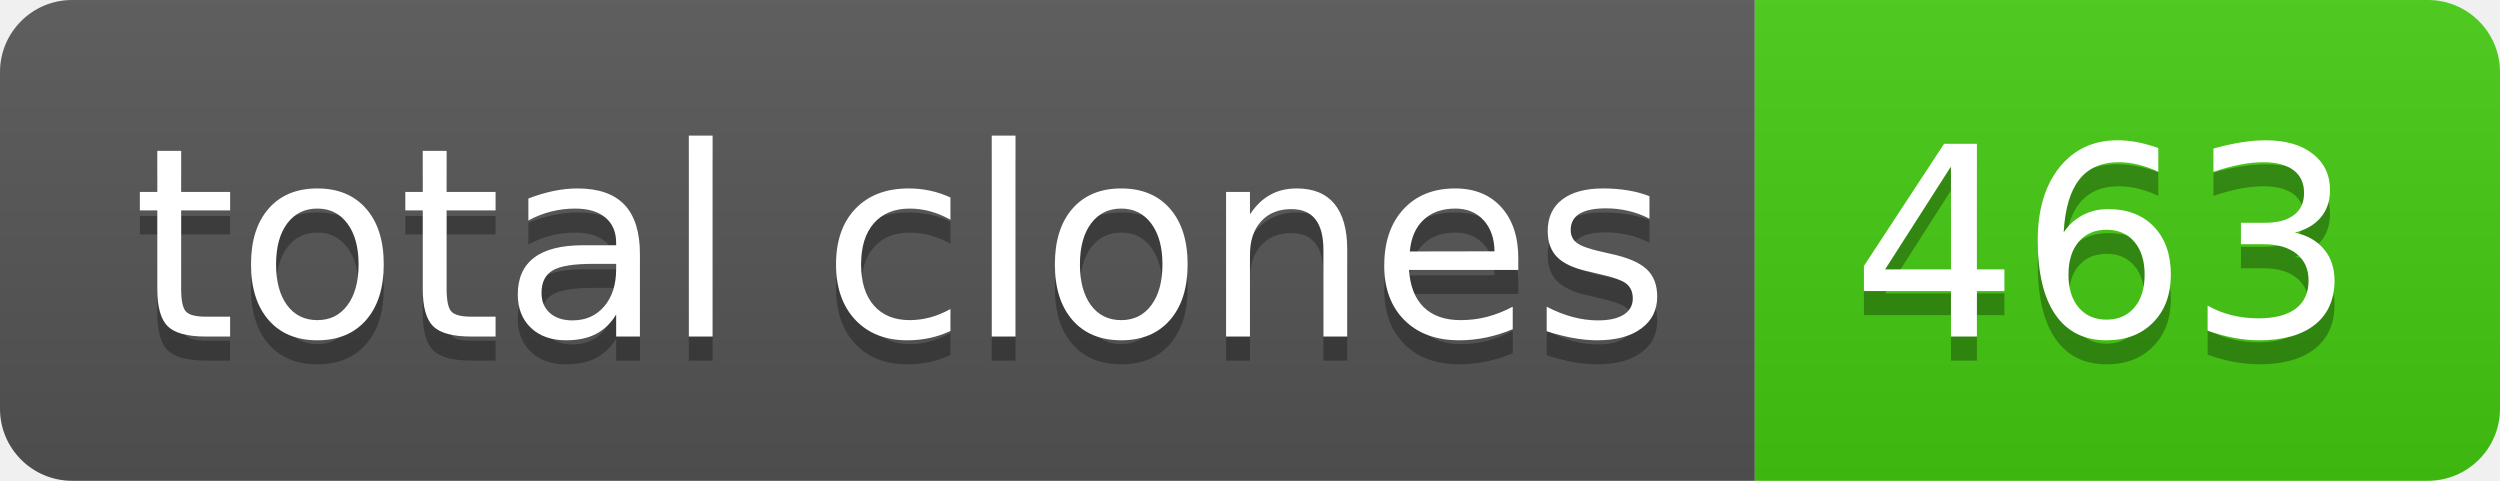
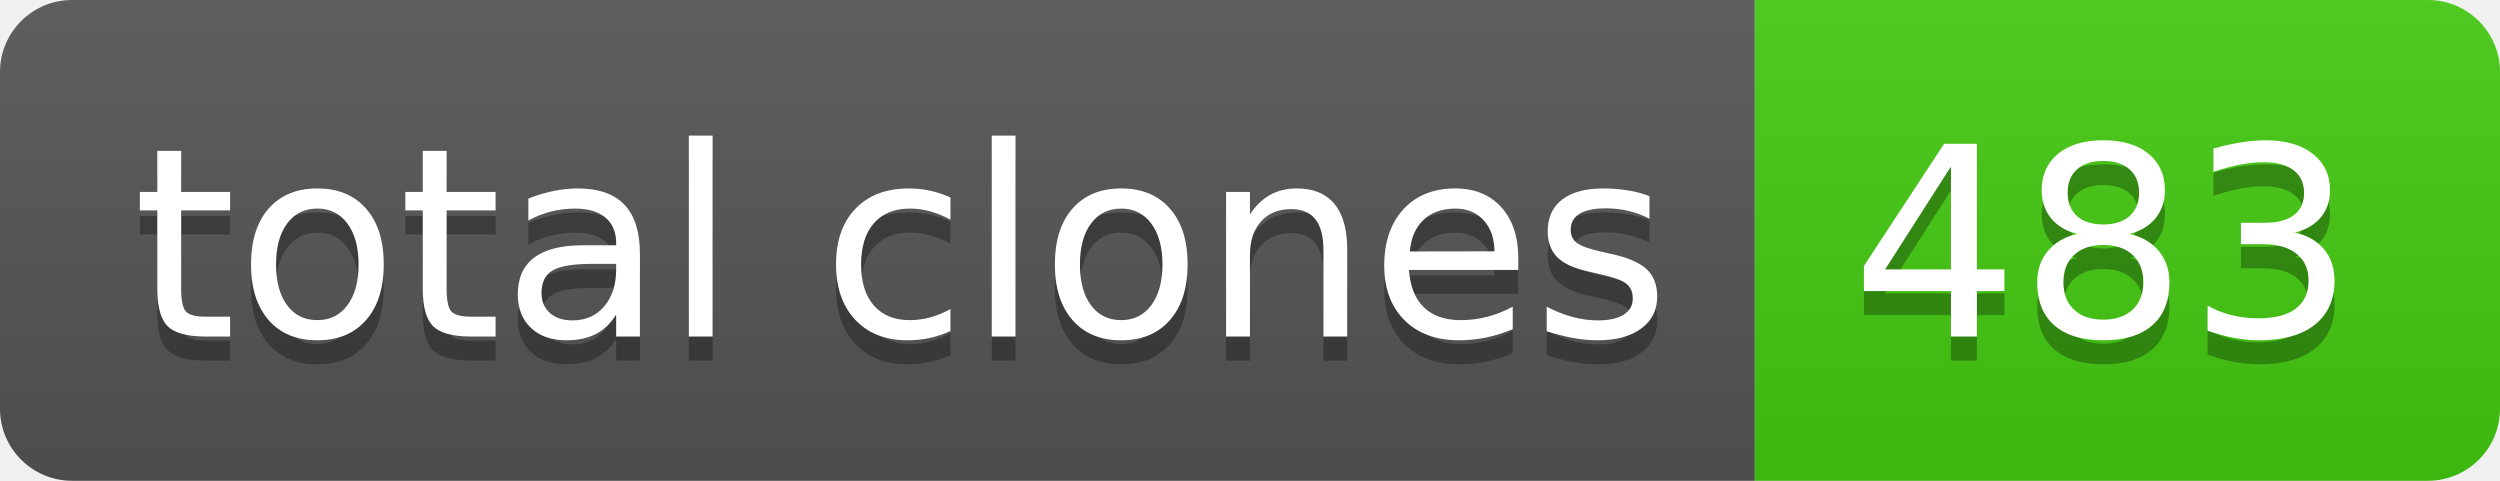
- <svg xmlns="http://www.w3.org/2000/svg" width="104" height="20" role="img" aria-label="total clones: 463">
+ <svg xmlns="http://www.w3.org/2000/svg" width="104" height="20" role="img" aria-label="total clones: 483">
  <linearGradient id="s" x2="0" y2="100%">
    <stop offset="0" stop-color="#bbb" stop-opacity=".1" />
    <stop offset="1" stop-opacity=".1" />
  </linearGradient>
  <clipPath id="r">
    <rect width="104" height="20" rx="3" fill="#fff" />
  </clipPath>
  <g clip-path="url(#r)">
    <rect width="73" height="20" fill="#555" />
    <rect x="73" width="31" height="20" fill="#4c1" />
    <rect width="104" height="20" fill="url(#s)" />
  </g>
  <g fill="#fff" text-anchor="middle" font-family="Verdana,Geneva,DejaVu Sans,sans-serif" text-rendering="geometricPrecision" font-size="110">
    <text aria-hidden="true" x="375" y="150" fill="#010101" fill-opacity=".3" transform="scale(.1)" textLength="630">total clones</text>
    <text x="375" y="140" transform="scale(.1)" fill="#fff" textLength="630">total clones</text>
-     <text aria-hidden="true" x="875" y="150" fill="#010101" fill-opacity=".3" transform="scale(.1)" textLength="210">463</text>
-     <text x="875" y="140" transform="scale(.1)" fill="#fff" textLength="210">463</text>
+     <text aria-hidden="true" x="875" y="150" fill="#010101" fill-opacity=".3" transform="scale(.1)" textLength="210">483</text>
+     <text x="875" y="140" transform="scale(.1)" fill="#fff" textLength="210">483</text>
  </g>
</svg>
